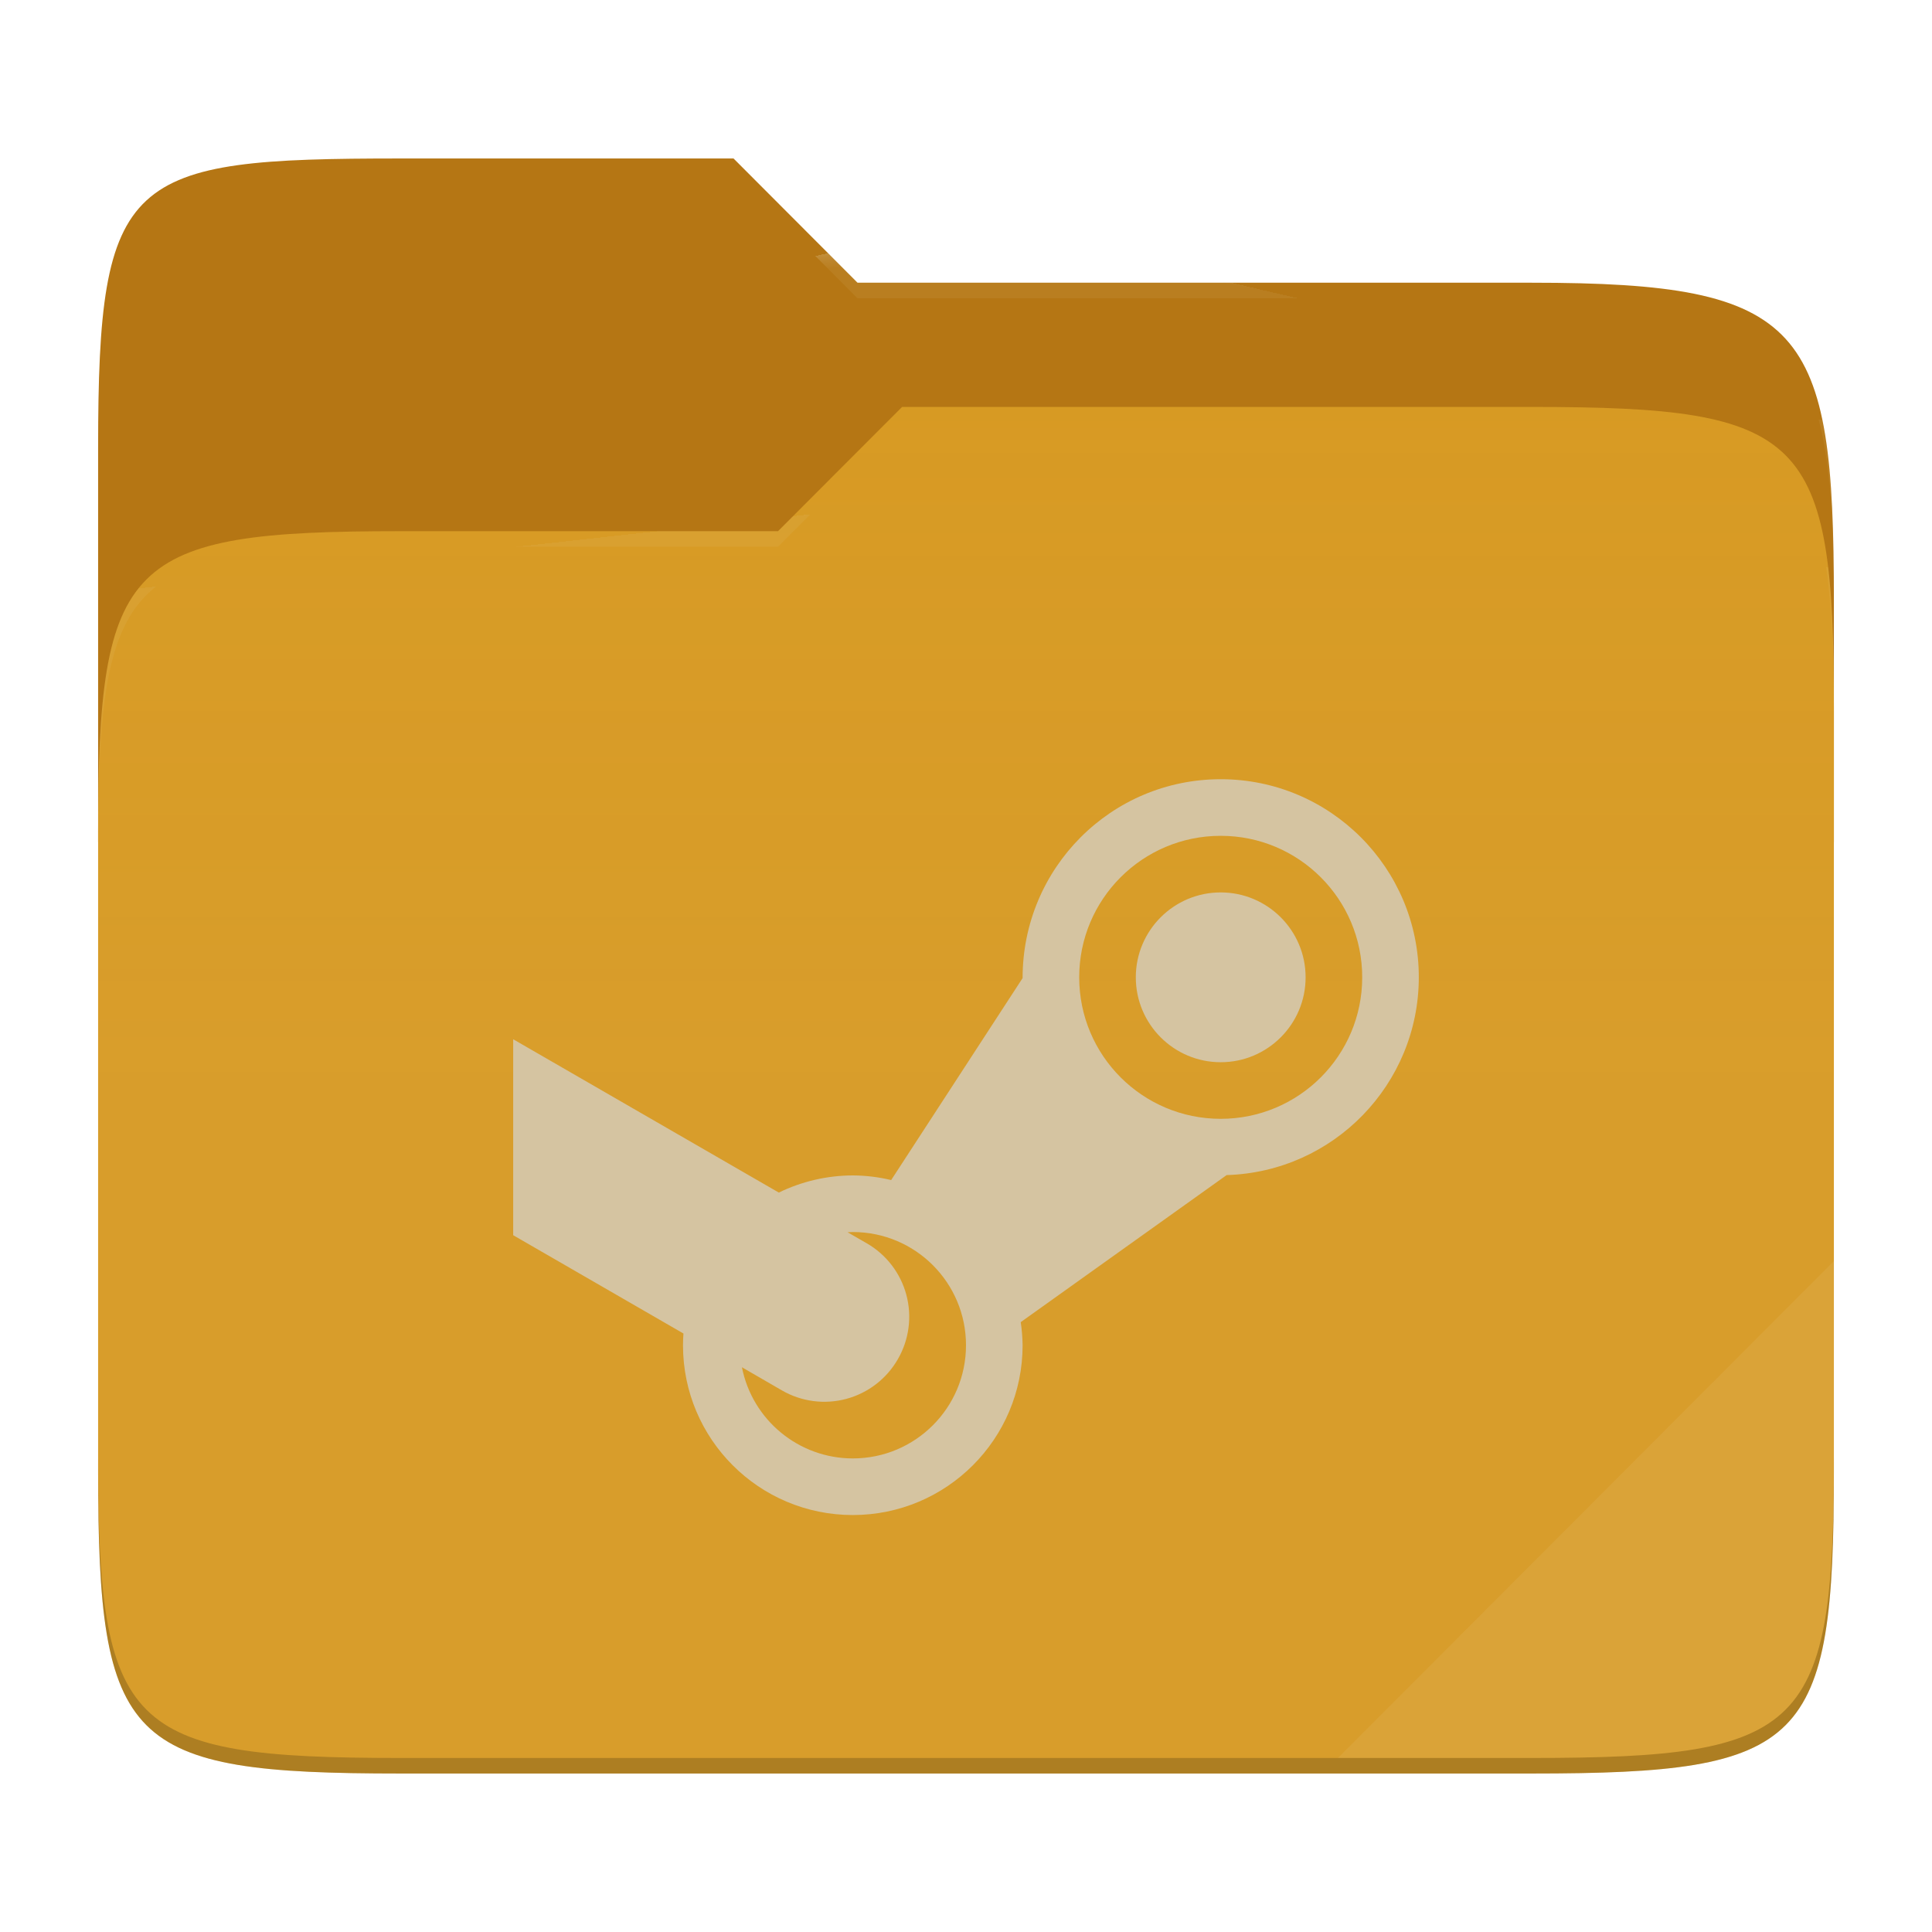
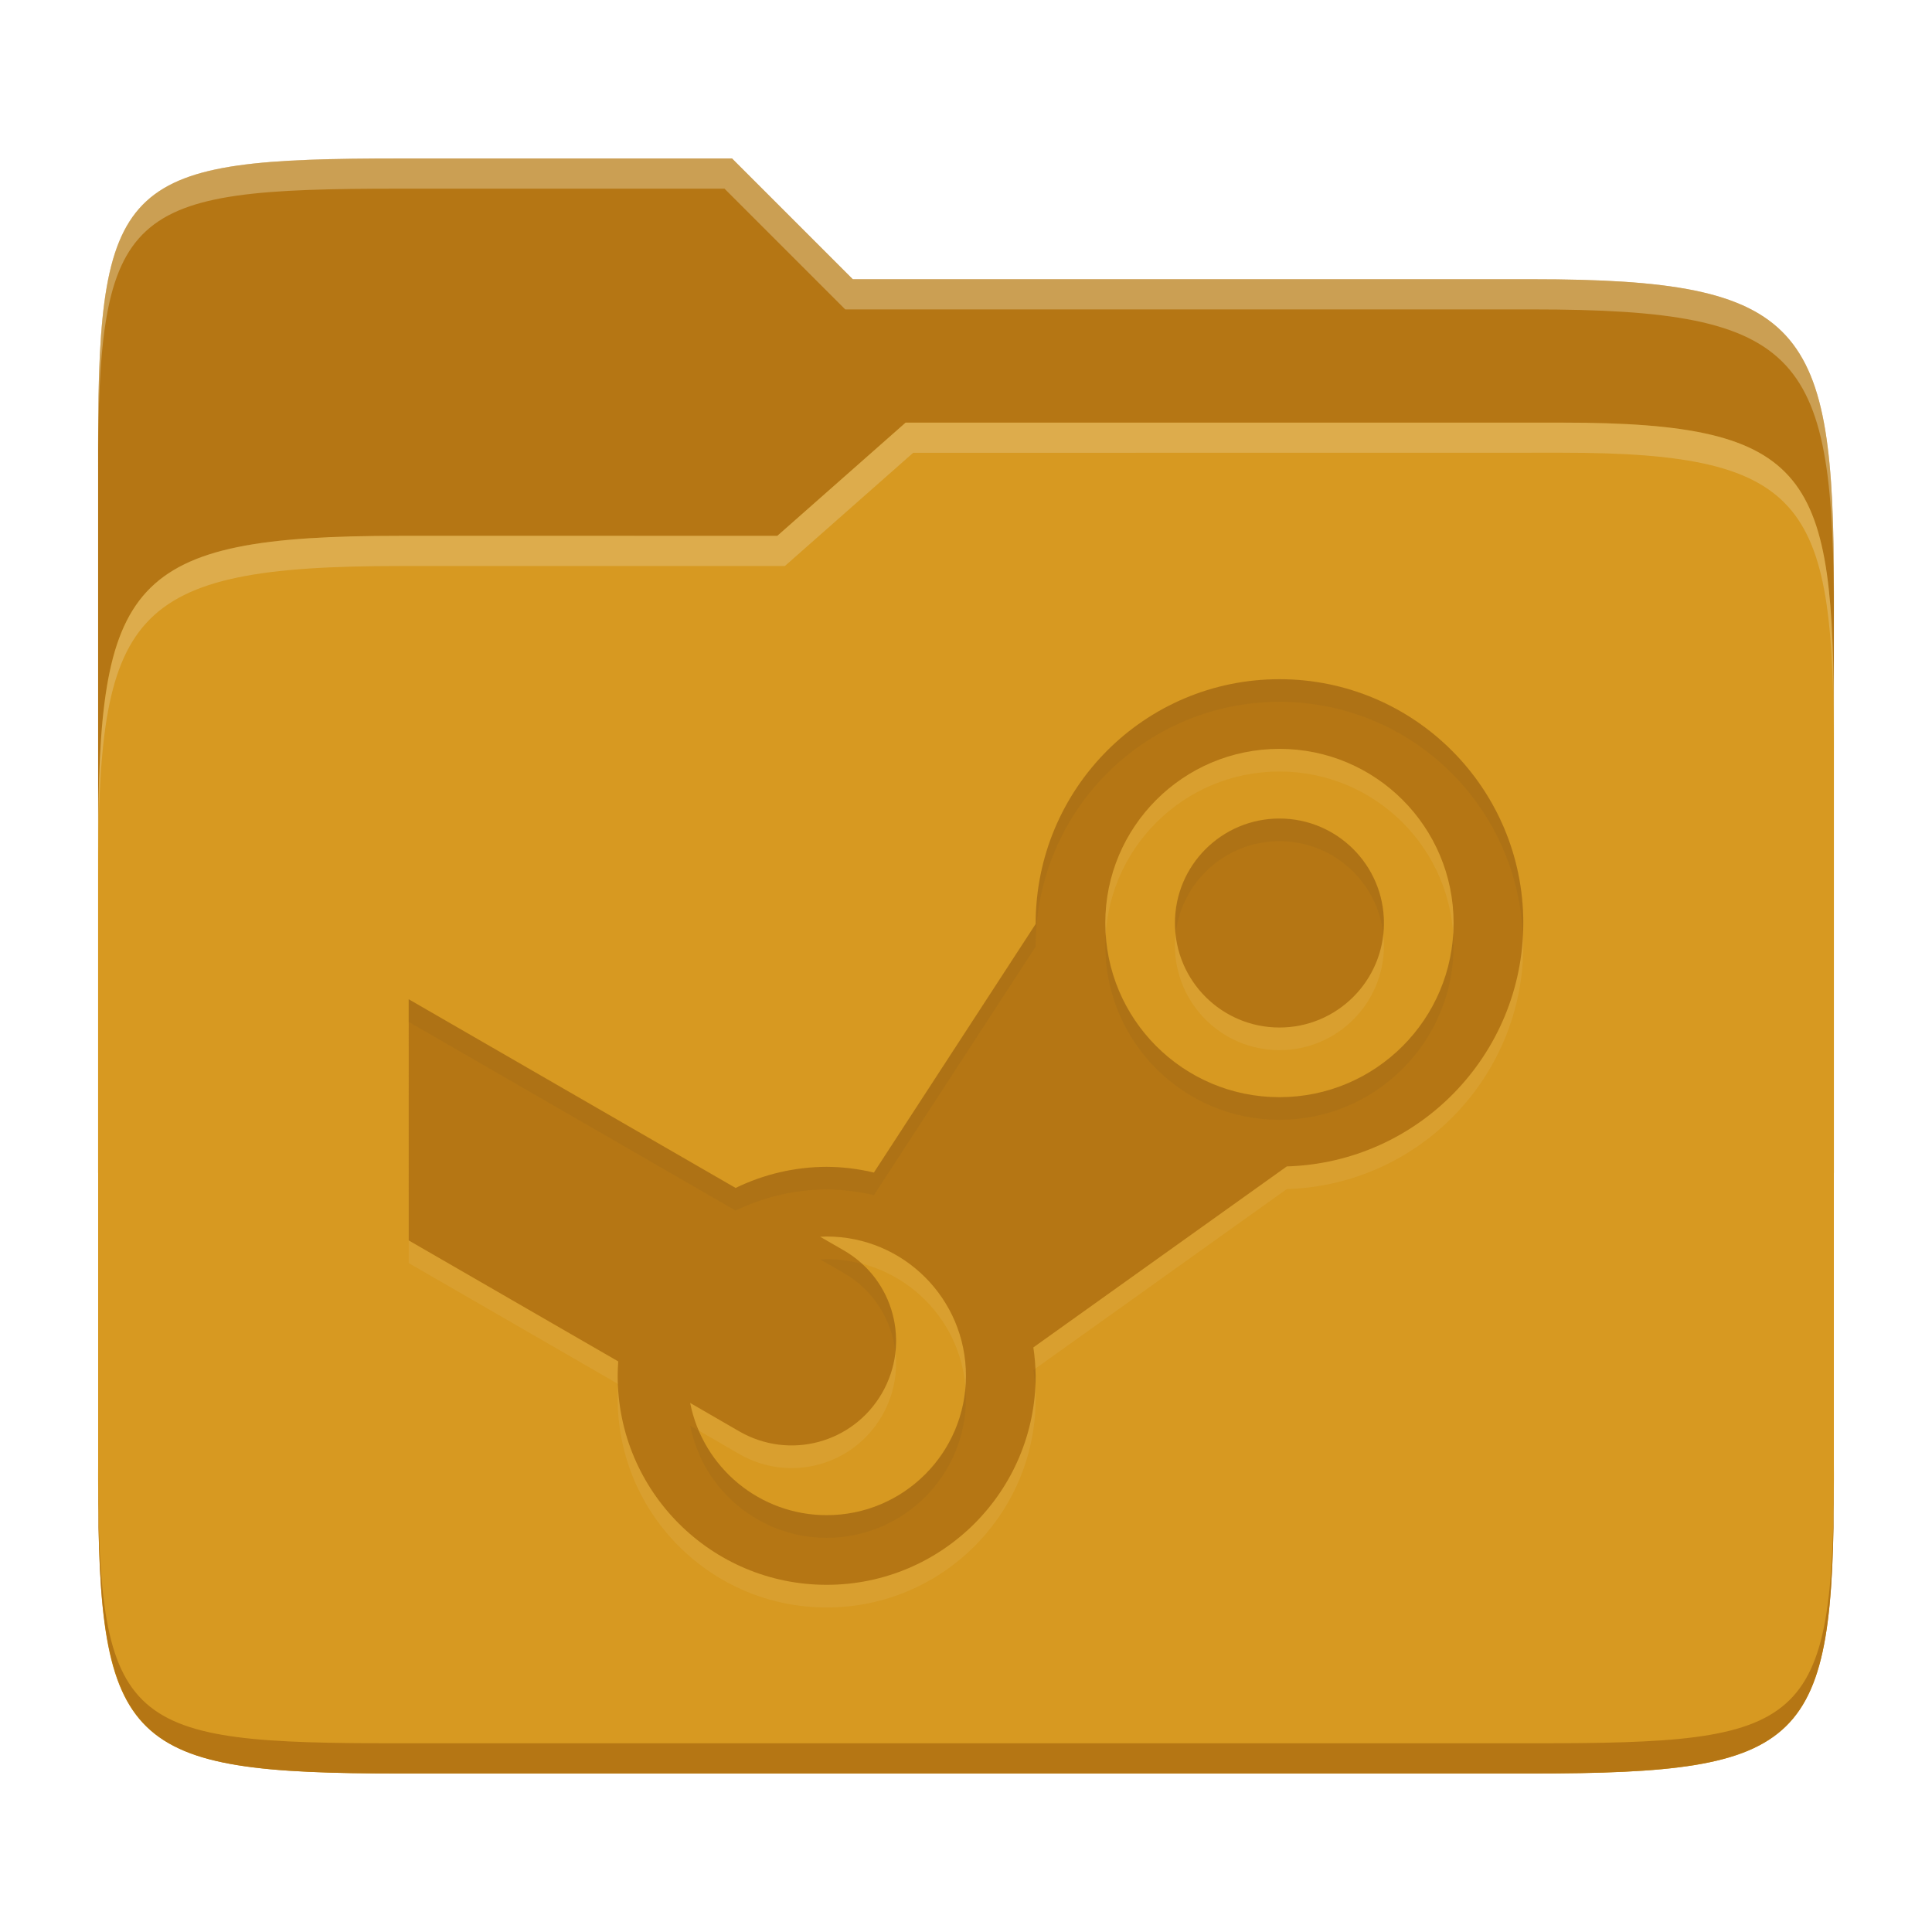
- <svg xmlns="http://www.w3.org/2000/svg" style="isolation:isolate" width="256" height="256">
-   <path fill="#b57614" d="M53.039 21C16.724 21 13 23.055 13 59.371v52.167h230V79.563c0-36.316-3.724-42.102-40.039-42.102h-89.336L97.198 21H53.039z" />
-   <path fill="#d79921" d="M53.039 70.384C16.722 70.384 13 74.114 13 110.429v84.524C13 231.269 16.722 235 53.039 235h149.922c36.317 0 40.039-3.731 40.039-40.047V93.969c0-36.316-3.722-40.047-40.039-40.047H119.53l-16.438 16.462H53.039z" />
-   <linearGradient id="a" x2="0" y1=".5" y2="-.5" gradientTransform="matrix(230 0 0 181.078 13 53.922)" gradientUnits="userSpaceOnUse">
-     <stop offset="0%" stop-color="#ebdbb2" stop-opacity=".07" />
-     <stop offset="67.282%" stop-color="#ebdbb2" stop-opacity="0" />
-   </linearGradient>
-   <path fill="url(#a)" d="M53.039 70.384C16.722 70.384 13 74.114 13 110.429v84.524C13 231.269 16.722 235 53.039 235h149.922c36.317 0 40.039-3.731 40.039-40.047V93.969c0-36.316-3.722-40.047-40.039-40.047H119.53l-16.438 16.462H53.039z" />
-   <g opacity=".4">
-     <radialGradient id="b" cx=".5" cy=".5" r=".272" fx=".5" fy=".136" gradientTransform="matrix(230 0 0 60.62 13 21)" gradientUnits="userSpaceOnUse">
-       <stop offset="0%" stop-color="#ebdbb2" />
-       <stop offset="100%" stop-color="#ebdbb2" stop-opacity=".204" />
-     </radialGradient>
-     <path fill="url(#b)" d="M53.039 21C16.724 21 13 23.055 13 59.371v2.059c0-36.316 3.724-38.373 40.039-38.373h44.159l16.427 16.461h89.336c36.315 0 40.039 5.786 40.039 42.102v-2.057c0-36.316-3.724-42.102-40.039-42.102h-89.336L97.198 21H53.039z" />
-   </g>
-   <g opacity=".4">
-     <radialGradient id="c" cx=".5" cy=".5" r=".272" fx=".482" fy=".211" gradientTransform="matrix(230 0 0 58.565 13 53.922)" gradientUnits="userSpaceOnUse">
-       <stop offset="0%" stop-color="#ebdbb2" />
-       <stop offset="100%" stop-color="#ebdbb2" stop-opacity=".204" />
-     </radialGradient>
-     <path fill="url(#c)" d="M119.53 53.922l-16.438 16.462H53.039C16.724 70.384 13 74.112 13 110.427v2.06c0-36.316 3.724-40.046 40.039-40.046h50.053l16.438-16.46h83.431c36.315 0 40.039 3.727 40.039 40.043v-2.057c0-36.316-3.724-40.045-40.039-40.045H119.53z" />
-   </g>
-   <path fill="#ebdbb2" opacity=".1" d="M243 167.096l-65.715 65.845h25.676c36.315 0 40.039-3.727 40.039-40.043v-25.802z" />
-   <path opacity=".2" d="M13 192.898v2.057C13 231.271 16.724 235 53.039 235h149.922c36.315 0 40.039-3.729 40.039-40.045v-2.057c0 36.316-3.724 40.043-40.039 40.043H53.039c-36.315 0-40.039-3.727-40.039-40.043z" />
-   <g fill="#d5c4a1">
-     <path d="M68 163.67l22.56 13.027c-.037.518-.06 1.035-.06 1.553 0 12.427 10.073 22.5 22.5 22.5s22.5-10.073 22.5-22.5a23.165 23.165 0 0 0-.248-3.06l27.285-19.485c14.176-.427 25.448-12.03 25.463-26.205 0-14.497-11.752-26.25-26.25-26.25s-26.257 11.753-26.25 26.355l-17.415 26.76a22.294 22.294 0 0 0-5.085-.615c-3.398.007-6.75.787-9.803 2.272L68 137.705m93.75-26.955c10.358 0 18.75 8.393 18.75 18.75 0 10.358-8.392 18.75-18.75 18.75S143 139.858 143 129.5c0-10.357 8.392-18.75 18.75-18.75zm0 7.5c-6.21 0-11.25 5.04-11.25 11.25s5.04 11.25 11.25 11.25S173 135.71 173 129.5s-5.04-11.25-11.25-11.25zm-48.75 45c8.287 0 15 6.713 15 15 0 8.287-6.713 15-15 15a14.993 14.993 0 0 1-14.692-12.083l5.287 3.061a11.228 11.228 0 0 0 15.368-4.118 11.228 11.228 0 0 0-4.118-15.368l-2.535-1.462c.233-.015.457-.023.69-.03z" />
-   </g>
+ <svg xmlns="http://www.w3.org/2000/svg" width="256" height="256" version="1.1">
+   <path d="m53.047 21c-36.322 0-40.047 2.481-40.047 37.772v96.653h230v-77.055c0-35.291-3.678-41.37-40-41.37h-90l-16-16z" fill="#b57614" />
+   <path d="m53 71c-36.338 0-39.996 6.144-39.996 41.397v83.653c0 35.313 3.686 38.951 40.002 38.951h149.99c36.316 0 40-3.639 40-38.951v-99.621c0-33.574-2.687-40.428-36-40.428h-87l-17 15z" fill="#d79921" />
+   <path d="m243 193.99c0 35.291-3.653 37.006-39.974 37.006h-150.02c-36.319 0-40.005-1.715-40.005-37v2c0 35.641 4 39 40.005 39h150.02c36.399 0 39.974-3.727 39.974-38.998z" fill="#b57614" />
+   <path d="m120 56-17 15h-50c-36.156 0-39.996 5.917-39.996 41.433v4.141c0-35.295 3.684-41.574 39.996-41.574h51l17-15 86.001-0.011c33.136-0.004 35.999 7.05 35.999 40.591v-4.141c0-33.541-2.649-40.44-36-40.44z" fill="#ebdbb2" opacity=".3" />
+   <path d="m97 21-43.953 1e-6c-36.322 0-40.052 2.451-40.052 37.744v3.91c0-35.291 3.682-37.655 40.005-37.655h43l16 16h91c36.322 0 40 5.989 40 41.281v-3.907c0-35.291-3.678-41.373-40-41.373h-90z" fill="#ebdbb2" opacity=".4" />
+   <path d="m54.154 167.36 27.766 16.034c-0.046 0.637-0.074 1.274-0.074 1.911 0 15.295 12.397 27.692 27.692 27.692s27.692-12.397 27.692-27.692c-0.018-1.265-0.12-2.52-0.305-3.766l33.582-23.982c17.446-0.526 31.32-14.806 31.338-32.252 0-17.843-14.465-32.308-32.308-32.308s-32.317 14.465-32.308 32.437l-21.434 32.935c-2.049-0.489-4.154-0.748-6.258-0.757-4.181 8e-3 -8.308 0.969-12.065 2.797l-43.32-25.006m115.38-33.175c12.748 0 23.077 10.329 23.077 23.077s-10.329 23.077-23.077 23.077-23.077-10.329-23.077-23.077 10.329-23.077 23.077-23.077zm0 9.231c-7.643 0-13.846 6.203-13.846 13.846 0 7.643 6.203 13.846 13.846 13.846 7.643 0 13.846-6.203 13.846-13.846 0-7.643-6.203-13.846-13.846-13.846zm-60 55.385c10.2 0 18.462 8.261 18.462 18.462s-8.261 18.462-18.462 18.462c-8.806-8e-3 -16.375-6.24-18.083-14.871l6.508 3.766c6.646 3.831 15.074 1.579 18.914-5.068 3.831-6.646 1.579-15.074-5.068-18.914l-3.12-1.8c0.286-0.018 0.563-0.028 0.849-0.037z" fill="#ebdbb2" opacity=".1" />
+   <path d="m54.154 164.36 27.766 16.034c-0.046 0.637-0.074 1.274-0.074 1.911 0 15.295 12.397 27.692 27.692 27.692s27.692-12.397 27.692-27.692c-0.018-1.265-0.12-2.52-0.305-3.766l33.582-23.982c17.446-0.526 31.32-14.806 31.338-32.252 0-17.843-14.465-32.308-32.308-32.308s-32.317 14.465-32.308 32.437l-21.434 32.935c-2.049-0.489-4.154-0.748-6.258-0.757-4.181 8e-3 -8.308 0.969-12.065 2.797l-43.32-25.006m115.38-33.175c12.748 0 23.077 10.329 23.077 23.077s-10.329 23.077-23.077 23.077-23.077-10.329-23.077-23.077 10.329-23.077 23.077-23.077zm0 9.231c-7.643 0-13.846 6.203-13.846 13.846 0 7.643 6.203 13.846 13.846 13.846 7.643 0 13.846-6.203 13.846-13.846 0-7.643-6.203-13.846-13.846-13.846zm-60 55.385c10.2 0 18.462 8.261 18.462 18.462s-8.261 18.462-18.462 18.462c-8.806-8e-3 -16.375-6.24-18.083-14.871l6.508 3.766c6.646 3.831 15.074 1.579 18.914-5.068 3.831-6.646 1.579-15.074-5.068-18.914l-3.12-1.8c0.286-0.018 0.563-0.028 0.849-0.037z" fill="#b57614" />
+   <path d="m169.54 89.997c-17.843 0-32.316 14.466-32.307 32.438l-21.436 32.936c-2.049-0.489-4.153-0.749-6.258-0.758-4.181 8e-3 -8.307 0.969-12.064 2.797l-43.32-25.006v3.004l43.32 25.006c3.757-1.828 7.883-2.789 12.064-2.797 2.105 9e-3 4.209 0.267 6.258 0.756l21.434-32.934c-9e-3 -17.972 14.466-32.438 32.309-32.438 17.337 0 31.444 13.667 32.232 30.809 0.024-0.502 0.076-0.997 0.076-1.504 0-17.843-14.466-32.309-32.309-32.309zm-6e-3 18.463c-7.643 0-13.846 6.203-13.846 13.846 0 0.508 0.033 1.006 0.086 1.5 0.75-6.936 6.625-12.344 13.76-12.344 7.135 0 13.011 5.407 13.762 12.344 0.053-0.493 0.086-0.992 0.086-1.5 0-7.643-6.205-13.846-13.848-13.846zm-23 15.348c-0.032 0.499-0.076 0.995-0.076 1.502 0 12.748 10.328 23.076 23.076 23.076s23.078-10.328 23.078-23.076c0-0.507-0.044-1.003-0.076-1.502-0.777 12.044-10.761 21.574-23.002 21.574s-22.223-9.53-23-21.574zm-37 43.039v2e-3c-0.286 9e-3 -0.561 0.019-0.848 0.037l3.119 1.799c3.994 2.307 6.386 6.273 6.84 10.512 0.485-4.334-1.108-8.71-4.404-11.721-1.505-0.396-3.077-0.629-4.707-0.629zm27.654 14.51-0.26 0.186c0.109 0.737 0.179 1.479 0.23 2.223 0.025-0.486 0.074-0.967 0.074-1.459-5e-3 -0.317-0.03-0.633-0.045-0.949zm-55.285 2.029c3e-3 0.076 8e-3 0.152 0.012 0.229 5e-3 -0.072 3e-3 -0.145 8e-3 -0.217zm46.018 0.422c-0.766 9.495-8.693 16.961-18.387 16.961-7.498-7e-3 -14.083-4.534-16.934-11.203l-1.148-0.664c1.708 8.631 9.276 14.863 18.082 14.871 10.2 0 18.463-8.262 18.463-18.463 0-0.507-0.036-1.005-0.076-1.502z" fill="#282828" opacity=".05" />
</svg>
